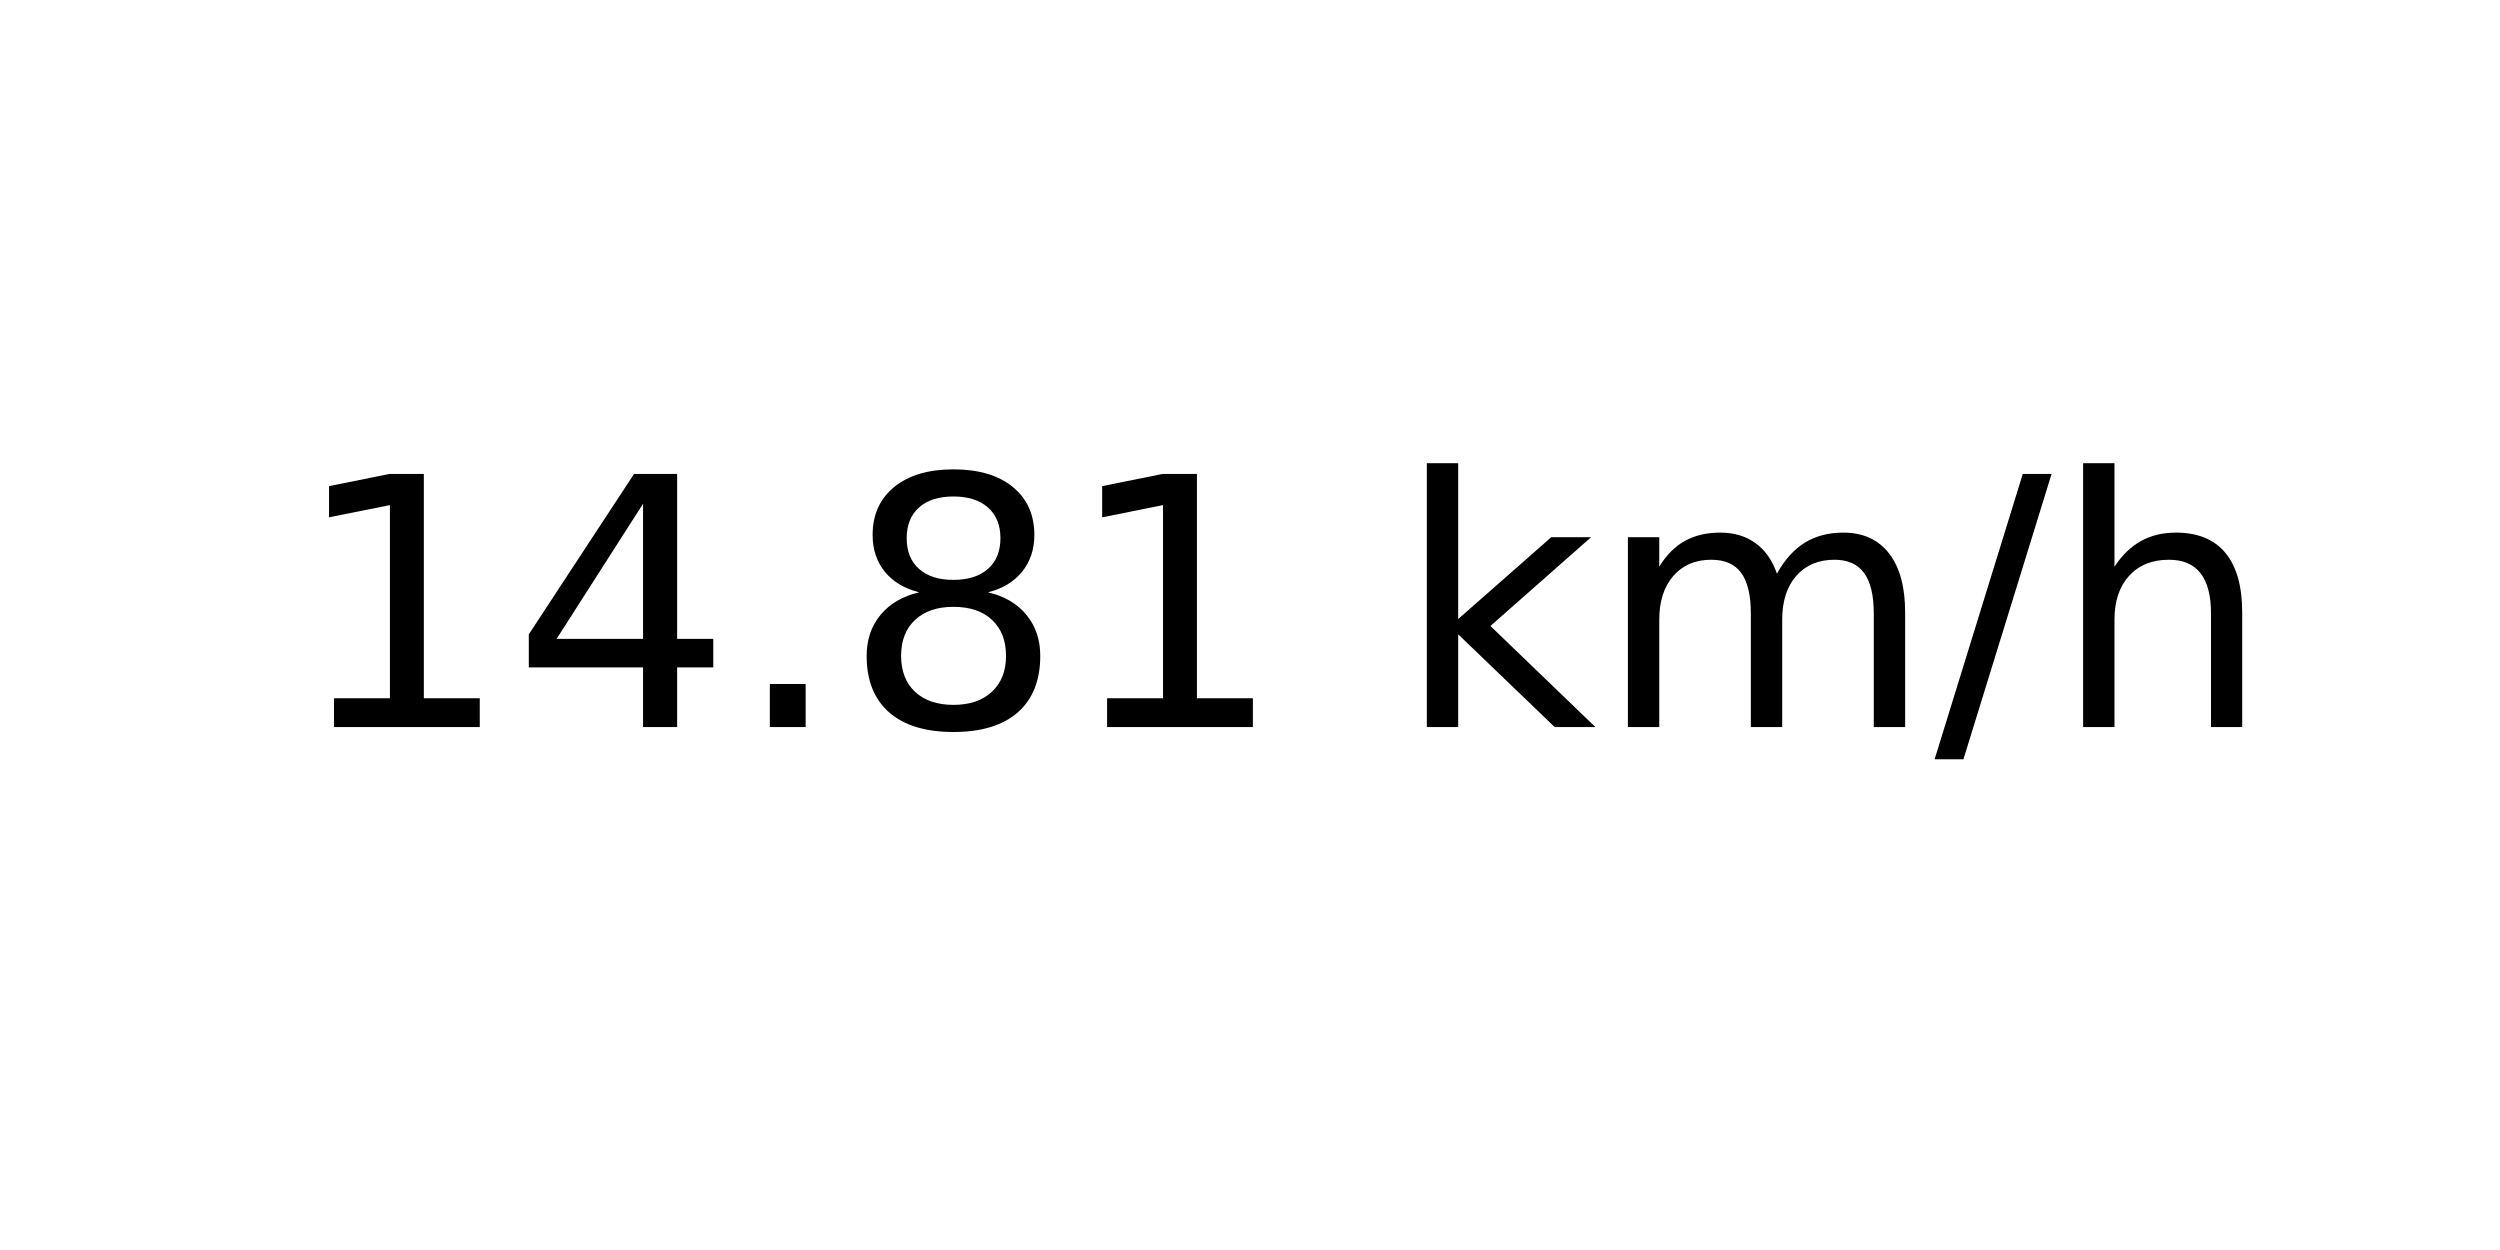
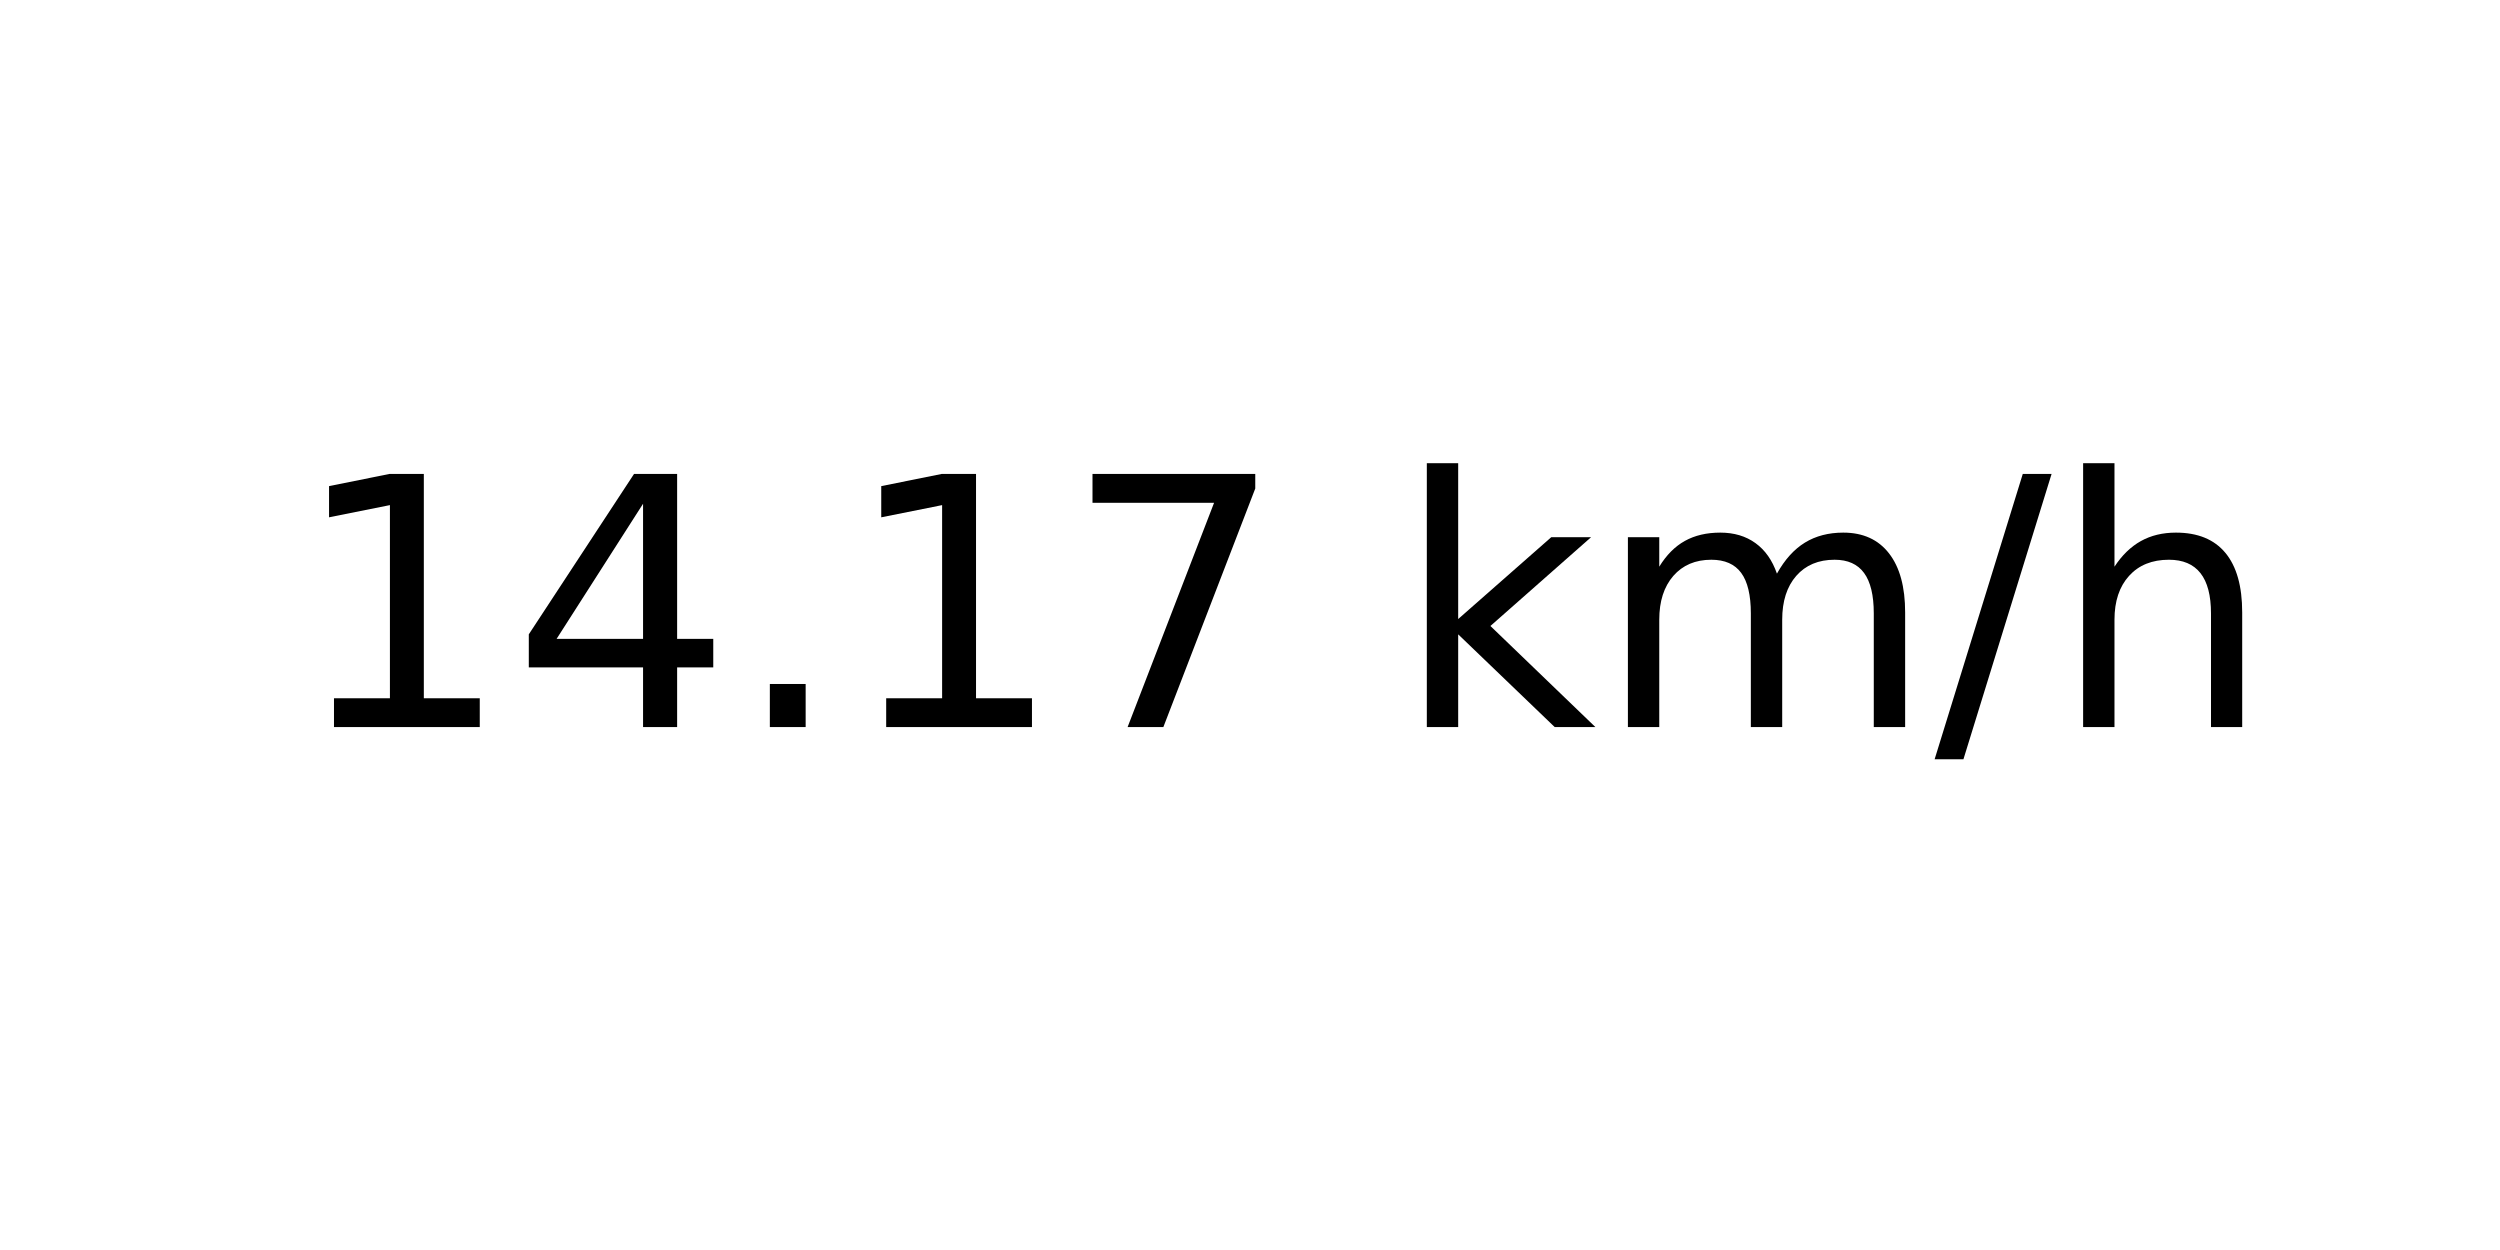
<svg xmlns="http://www.w3.org/2000/svg" xmlns:xlink="http://www.w3.org/1999/xlink" width="72pt" height="36pt" viewBox="0 0 72 36" version="1.1">
  <defs>
    <style type="text/css">*{stroke-linejoin: round; stroke-linecap: butt}</style>
  </defs>
  <g id="figure_1">
    <g id="axes_1">
      <g id="text_1">
        <g transform="translate(8.378125 20.93937) scale(0.1 -0.1)">
          <defs>
            <path id="DejaVuSans-31" d="M 794 531  L 1825 531  L 1825 4091  L 703 3866  L 703 4441  L 1819 4666  L 2450 4666  L 2450 531  L 3481 531  L 3481 0  L 794 0  L 794 531  z " transform="scale(0.015625)" />
            <path id="DejaVuSans-34" d="M 2419 4116  L 825 1625  L 2419 1625  L 2419 4116  z M 2253 4666  L 3047 4666  L 3047 1625  L 3713 1625  L 3713 1100  L 3047 1100  L 3047 0  L 2419 0  L 2419 1100  L 313 1100  L 313 1709  L 2253 4666  z " transform="scale(0.015625)" />
            <path id="DejaVuSans-2e" d="M 684 794  L 1344 794  L 1344 0  L 684 0  L 684 794  z " transform="scale(0.015625)" />
-             <path id="DejaVuSans-38" d="M 2034 2216  Q 1584 2216 1326 1975  Q 1069 1734 1069 1313  Q 1069 891 1326 650  Q 1584 409 2034 409  Q 2484 409 2743 651  Q 3003 894 3003 1313  Q 3003 1734 2745 1975  Q 2488 2216 2034 2216  z M 1403 2484  Q 997 2584 770 2862  Q 544 3141 544 3541  Q 544 4100 942 4425  Q 1341 4750 2034 4750  Q 2731 4750 3128 4425  Q 3525 4100 3525 3541  Q 3525 3141 3298 2862  Q 3072 2584 2669 2484  Q 3125 2378 3379 2068  Q 3634 1759 3634 1313  Q 3634 634 3220 271  Q 2806 -91 2034 -91  Q 1263 -91 848 271  Q 434 634 434 1313  Q 434 1759 690 2068  Q 947 2378 1403 2484  z M 1172 3481  Q 1172 3119 1398 2916  Q 1625 2713 2034 2713  Q 2441 2713 2670 2916  Q 2900 3119 2900 3481  Q 2900 3844 2670 4047  Q 2441 4250 2034 4250  Q 1625 4250 1398 4047  Q 1172 3844 1172 3481  z " transform="scale(0.015625)" />
+             <path id="DejaVuSans-37" d="M 525 4666  L 3525 4666  L 3525 4397  L 1831 0  L 1172 0  L 2766 4134  L 525 4134  L 525 4666  z " transform="scale(0.015625)" />
            <path id="DejaVuSans-20" transform="scale(0.015625)" />
            <path id="DejaVuSans-6b" d="M 581 4863  L 1159 4863  L 1159 1991  L 2875 3500  L 3609 3500  L 1753 1863  L 3688 0  L 2938 0  L 1159 1709  L 1159 0  L 581 0  L 581 4863  z " transform="scale(0.015625)" />
            <path id="DejaVuSans-6d" d="M 3328 2828  Q 3544 3216 3844 3400  Q 4144 3584 4550 3584  Q 5097 3584 5394 3201  Q 5691 2819 5691 2113  L 5691 0  L 5113 0  L 5113 2094  Q 5113 2597 4934 2840  Q 4756 3084 4391 3084  Q 3944 3084 3684 2787  Q 3425 2491 3425 1978  L 3425 0  L 2847 0  L 2847 2094  Q 2847 2600 2669 2842  Q 2491 3084 2119 3084  Q 1678 3084 1418 2786  Q 1159 2488 1159 1978  L 1159 0  L 581 0  L 581 3500  L 1159 3500  L 1159 2956  Q 1356 3278 1631 3431  Q 1906 3584 2284 3584  Q 2666 3584 2933 3390  Q 3200 3197 3328 2828  z " transform="scale(0.015625)" />
            <path id="DejaVuSans-2f" d="M 1625 4666  L 2156 4666  L 531 -594  L 0 -594  L 1625 4666  z " transform="scale(0.015625)" />
            <path id="DejaVuSans-68" d="M 3513 2113  L 3513 0  L 2938 0  L 2938 2094  Q 2938 2591 2744 2837  Q 2550 3084 2163 3084  Q 1697 3084 1428 2787  Q 1159 2491 1159 1978  L 1159 0  L 581 0  L 581 4863  L 1159 4863  L 1159 2956  Q 1366 3272 1645 3428  Q 1925 3584 2291 3584  Q 2894 3584 3203 3211  Q 3513 2838 3513 2113  z " transform="scale(0.015625)" />
          </defs>
          <use xlink:href="#DejaVuSans-31" />
          <use xlink:href="#DejaVuSans-34" x="63.623" />
          <use xlink:href="#DejaVuSans-2e" x="127.246" />
-           <use xlink:href="#DejaVuSans-38" x="159.033" />
-           <use xlink:href="#DejaVuSans-31" x="222.656" />
+           <use xlink:href="#DejaVuSans-31" x="159.033" />
+           <use xlink:href="#DejaVuSans-37" x="222.656" />
          <use xlink:href="#DejaVuSans-20" x="286.279" />
          <use xlink:href="#DejaVuSans-6b" x="318.066" />
          <use xlink:href="#DejaVuSans-6d" x="375.977" />
          <use xlink:href="#DejaVuSans-2f" x="473.389" />
          <use xlink:href="#DejaVuSans-68" x="507.08" />
        </g>
      </g>
    </g>
  </g>
</svg>
